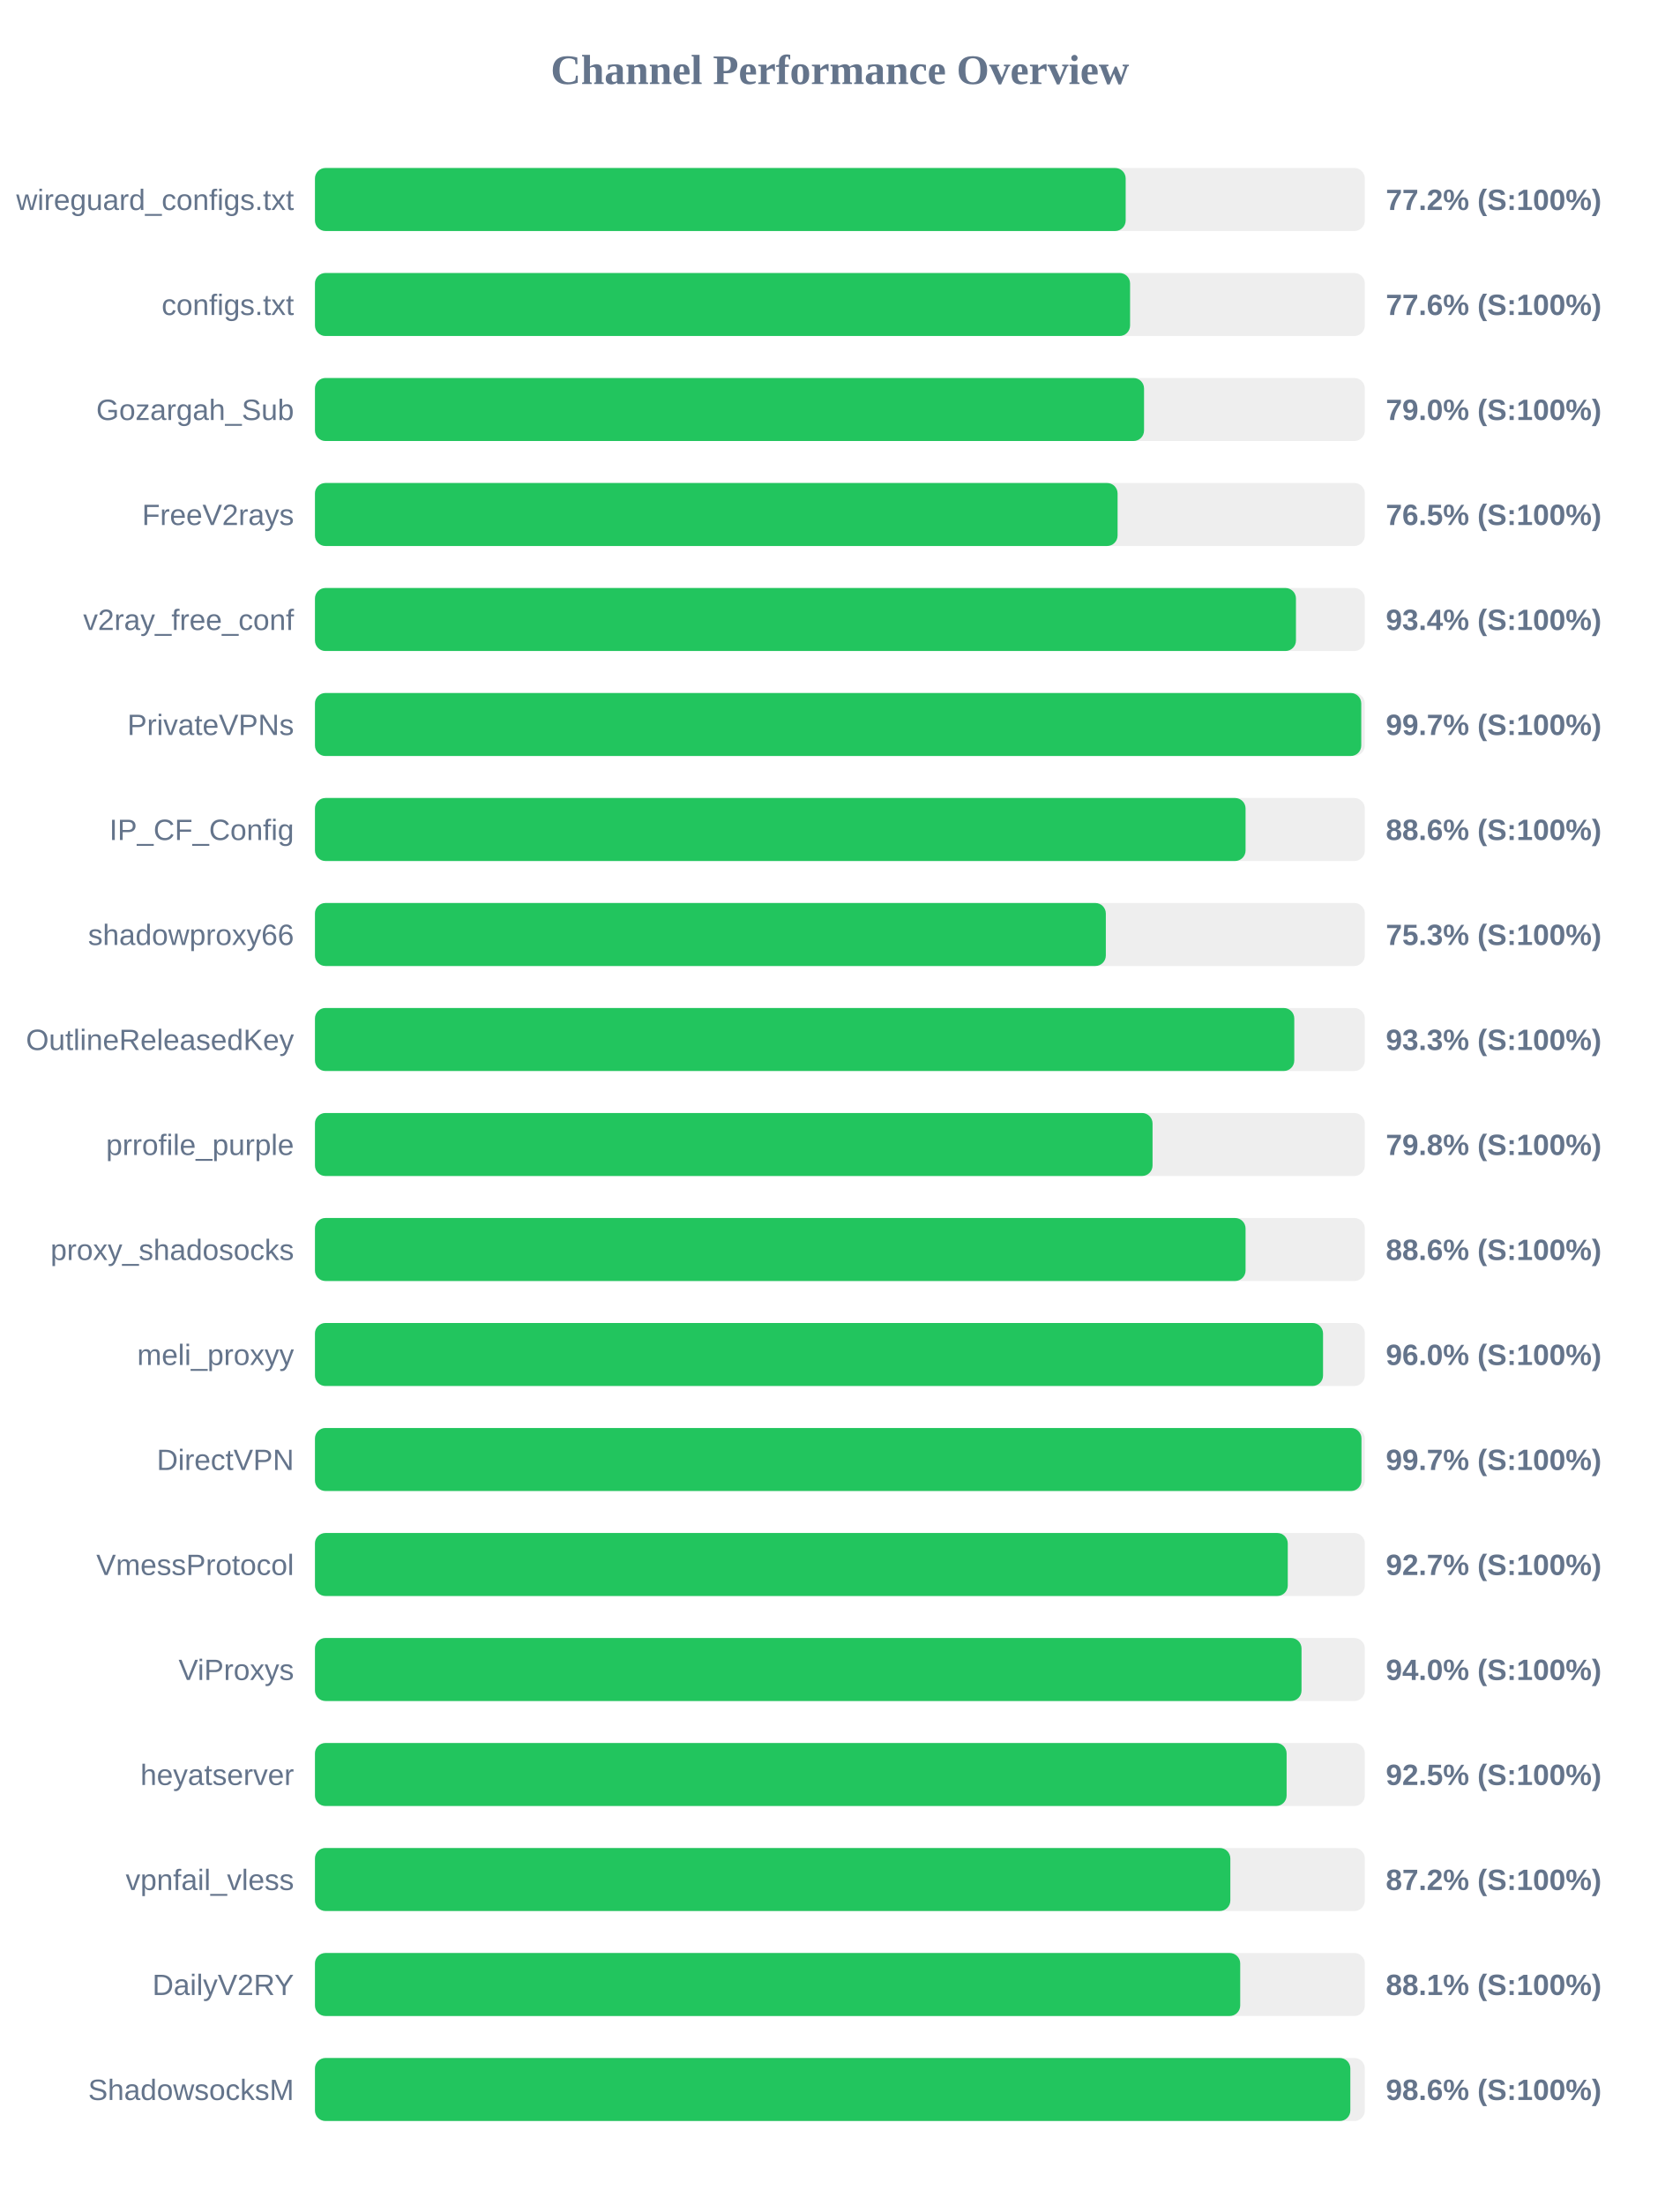
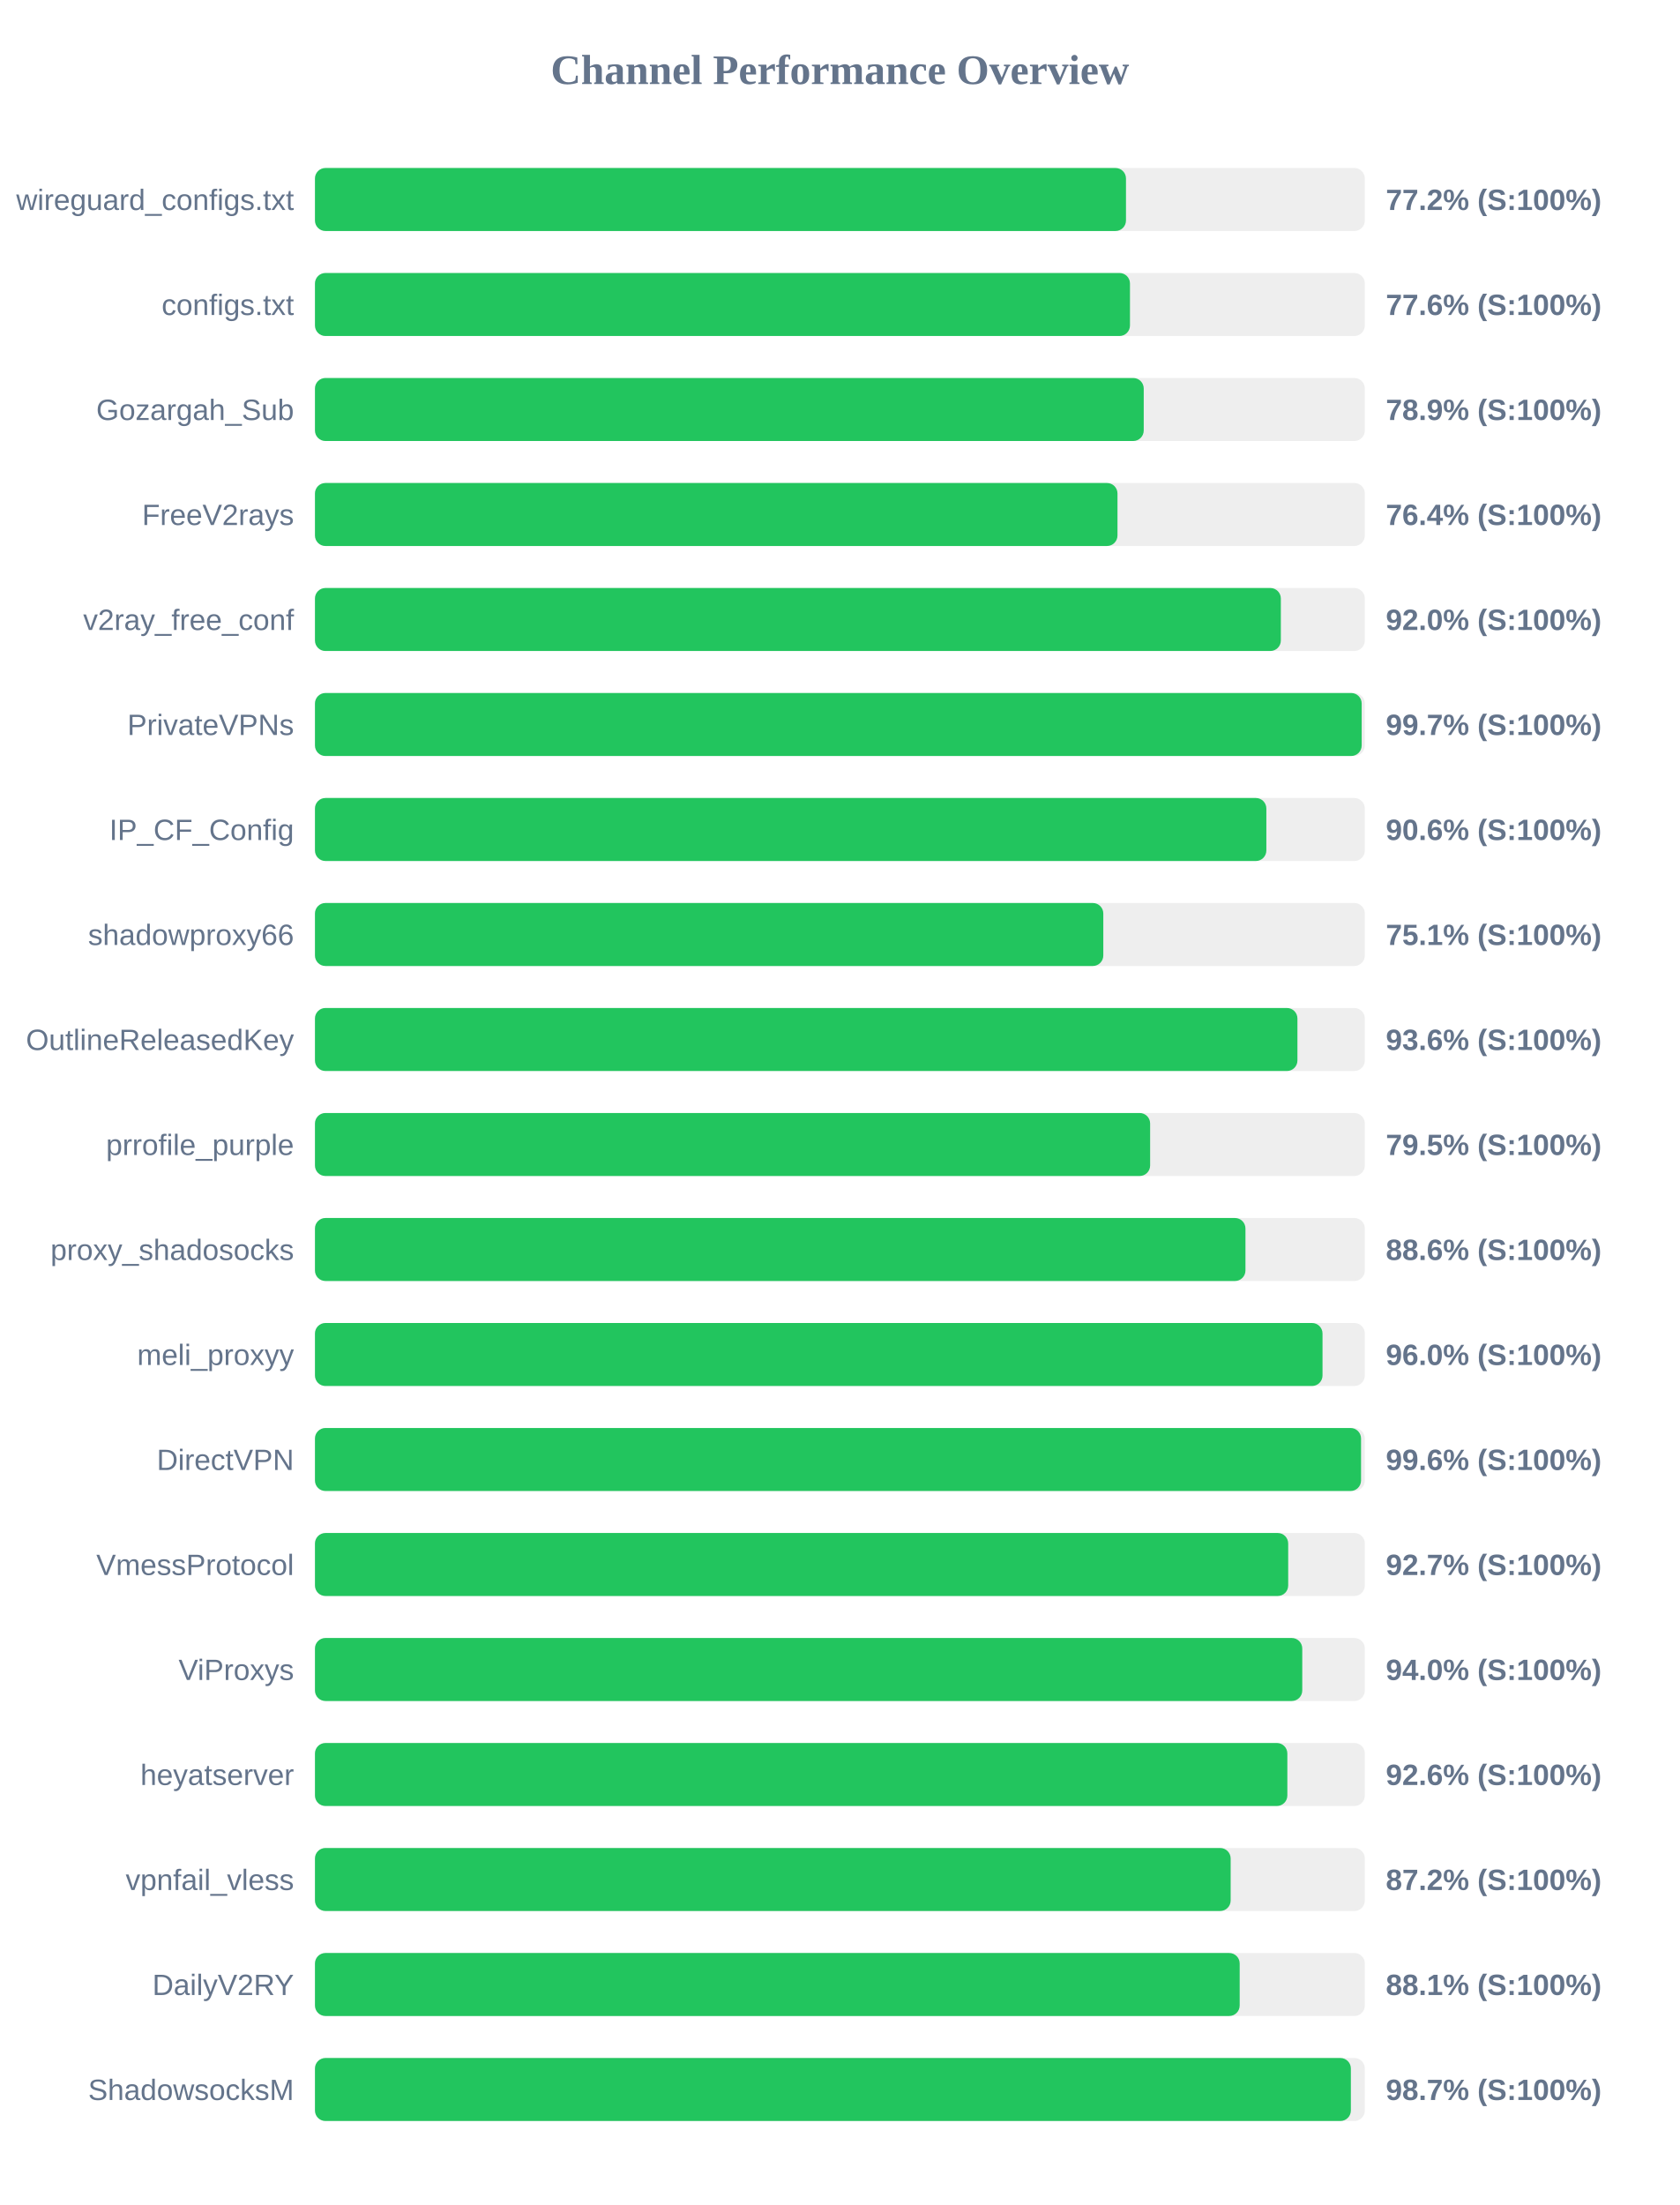
<svg xmlns="http://www.w3.org/2000/svg" width="800" height="1050" version="1.1">
  <style>
        .row { font: 14px Arial; fill: #64748b; }
        .score { font: bold 14px Arial; fill: #64748b; }
    </style>
  <text x="400" y="40" text-anchor="middle" font-size="20px" font-weight="bold" fill="#64748b">Channel Performance Overview</text>
  <rect x="150" y="80" width="500" height="30" fill="#eee" rx="5" />
-   <rect x="150" y="80" width="386.1" height="30" fill="#22c55e" rx="5" />
+   <rect x="150" y="80" width="386.25" height="30" fill="#22c55e" rx="5" />
  <text x="140" y="100" text-anchor="end" class="row">wireguard_configs.txt</text>
  <text x="660" y="100" text-anchor="start" class="score">77.2% (S:100%)</text>
  <rect x="150" y="130" width="500" height="30" fill="#eee" rx="5" />
-   <rect x="150" y="130" width="388.2" height="30" fill="#22c55e" rx="5" />
+   <rect x="150" y="130" width="388.15" height="30" fill="#22c55e" rx="5" />
  <text x="140" y="150" text-anchor="end" class="row">configs.txt</text>
  <text x="660" y="150" text-anchor="start" class="score">77.6% (S:100%)</text>
  <rect x="150" y="180" width="500" height="30" fill="#eee" rx="5" />
-   <rect x="150" y="180" width="394.85" height="30" fill="#22c55e" rx="5" />
+   <rect x="150" y="180" width="394.7" height="30" fill="#22c55e" rx="5" />
  <text x="140" y="200" text-anchor="end" class="row">Gozargah_Sub</text>
-   <text x="660" y="200" text-anchor="start" class="score">79.0% (S:100%)</text>
+   <text x="660" y="200" text-anchor="start" class="score">78.9% (S:100%)</text>
  <rect x="150" y="230" width="500" height="30" fill="#eee" rx="5" />
-   <rect x="150" y="230" width="382.25" height="30" fill="#22c55e" rx="5" />
+   <rect x="150" y="230" width="382.2" height="30" fill="#22c55e" rx="5" />
  <text x="140" y="250" text-anchor="end" class="row">FreeV2rays</text>
-   <text x="660" y="250" text-anchor="start" class="score">76.5% (S:100%)</text>
+   <text x="660" y="250" text-anchor="start" class="score">76.4% (S:100%)</text>
  <rect x="150" y="280" width="500" height="30" fill="#eee" rx="5" />
-   <rect x="150" y="280" width="467.2" height="30" fill="#22c55e" rx="5" />
+   <rect x="150" y="280" width="460.0" height="30" fill="#22c55e" rx="5" />
  <text x="140" y="300" text-anchor="end" class="row">v2ray_free_conf</text>
-   <text x="660" y="300" text-anchor="start" class="score">93.4% (S:100%)</text>
+   <text x="660" y="300" text-anchor="start" class="score">92.0% (S:100%)</text>
  <rect x="150" y="330" width="500" height="30" fill="#eee" rx="5" />
-   <rect x="150" y="330" width="498.3" height="30" fill="#22c55e" rx="5" />
+   <rect x="150" y="330" width="498.5" height="30" fill="#22c55e" rx="5" />
  <text x="140" y="350" text-anchor="end" class="row">PrivateVPNs</text>
  <text x="660" y="350" text-anchor="start" class="score">99.7% (S:100%)</text>
  <rect x="150" y="380" width="500" height="30" fill="#eee" rx="5" />
-   <rect x="150" y="380" width="443.2" height="30" fill="#22c55e" rx="5" />
+   <rect x="150" y="380" width="453.1" height="30" fill="#22c55e" rx="5" />
  <text x="140" y="400" text-anchor="end" class="row">IP_CF_Config</text>
-   <text x="660" y="400" text-anchor="start" class="score">88.6% (S:100%)</text>
+   <text x="660" y="400" text-anchor="start" class="score">90.6% (S:100%)</text>
  <rect x="150" y="430" width="500" height="30" fill="#eee" rx="5" />
-   <rect x="150" y="430" width="376.65" height="30" fill="#22c55e" rx="5" />
+   <rect x="150" y="430" width="375.45" height="30" fill="#22c55e" rx="5" />
  <text x="140" y="450" text-anchor="end" class="row">shadowproxy66</text>
-   <text x="660" y="450" text-anchor="start" class="score">75.3% (S:100%)</text>
+   <text x="660" y="450" text-anchor="start" class="score">75.1% (S:100%)</text>
  <rect x="150" y="480" width="500" height="30" fill="#eee" rx="5" />
-   <rect x="150" y="480" width="466.4" height="30" fill="#22c55e" rx="5" />
+   <rect x="150" y="480" width="467.9" height="30" fill="#22c55e" rx="5" />
  <text x="140" y="500" text-anchor="end" class="row">OutlineReleasedKey</text>
-   <text x="660" y="500" text-anchor="start" class="score">93.3% (S:100%)</text>
+   <text x="660" y="500" text-anchor="start" class="score">93.6% (S:100%)</text>
  <rect x="150" y="530" width="500" height="30" fill="#eee" rx="5" />
-   <rect x="150" y="530" width="398.9" height="30" fill="#22c55e" rx="5" />
+   <rect x="150" y="530" width="397.75" height="30" fill="#22c55e" rx="5" />
  <text x="140" y="550" text-anchor="end" class="row">prrofile_purple</text>
-   <text x="660" y="550" text-anchor="start" class="score">79.8% (S:100%)</text>
+   <text x="660" y="550" text-anchor="start" class="score">79.5% (S:100%)</text>
  <rect x="150" y="580" width="500" height="30" fill="#eee" rx="5" />
-   <rect x="150" y="580" width="443.2" height="30" fill="#22c55e" rx="5" />
+   <rect x="150" y="580" width="443.15" height="30" fill="#22c55e" rx="5" />
  <text x="140" y="600" text-anchor="end" class="row">proxy_shadosocks</text>
  <text x="660" y="600" text-anchor="start" class="score">88.6% (S:100%)</text>
  <rect x="150" y="630" width="500" height="30" fill="#eee" rx="5" />
-   <rect x="150" y="630" width="480.1" height="30" fill="#22c55e" rx="5" />
+   <rect x="150" y="630" width="479.85" height="30" fill="#22c55e" rx="5" />
  <text x="140" y="650" text-anchor="end" class="row">meli_proxyy</text>
  <text x="660" y="650" text-anchor="start" class="score">96.0% (S:100%)</text>
  <rect x="150" y="680" width="500" height="30" fill="#eee" rx="5" />
-   <rect x="150" y="680" width="498.4" height="30" fill="#22c55e" rx="5" />
+   <rect x="150" y="680" width="498.2" height="30" fill="#22c55e" rx="5" />
  <text x="140" y="700" text-anchor="end" class="row">DirectVPN</text>
-   <text x="660" y="700" text-anchor="start" class="score">99.7% (S:100%)</text>
+   <text x="660" y="700" text-anchor="start" class="score">99.6% (S:100%)</text>
  <rect x="150" y="730" width="500" height="30" fill="#eee" rx="5" />
-   <rect x="150" y="730" width="463.3" height="30" fill="#22c55e" rx="5" />
+   <rect x="150" y="730" width="463.5" height="30" fill="#22c55e" rx="5" />
  <text x="140" y="750" text-anchor="end" class="row">VmessProtocol</text>
  <text x="660" y="750" text-anchor="start" class="score">92.7% (S:100%)</text>
  <rect x="150" y="780" width="500" height="30" fill="#eee" rx="5" />
-   <rect x="150" y="780" width="469.85" height="30" fill="#22c55e" rx="5" />
+   <rect x="150" y="780" width="470.2" height="30" fill="#22c55e" rx="5" />
  <text x="140" y="800" text-anchor="end" class="row">ViProxys</text>
  <text x="660" y="800" text-anchor="start" class="score">94.0% (S:100%)</text>
  <rect x="150" y="830" width="500" height="30" fill="#eee" rx="5" />
-   <rect x="150" y="830" width="462.75" height="30" fill="#22c55e" rx="5" />
+   <rect x="150" y="830" width="463.1" height="30" fill="#22c55e" rx="5" />
  <text x="140" y="850" text-anchor="end" class="row">heyatserver</text>
-   <text x="660" y="850" text-anchor="start" class="score">92.5% (S:100%)</text>
+   <text x="660" y="850" text-anchor="start" class="score">92.6% (S:100%)</text>
  <rect x="150" y="880" width="500" height="30" fill="#eee" rx="5" />
-   <rect x="150" y="880" width="435.95" height="30" fill="#22c55e" rx="5" />
+   <rect x="150" y="880" width="436.1" height="30" fill="#22c55e" rx="5" />
  <text x="140" y="900" text-anchor="end" class="row">vpnfail_vless</text>
  <text x="660" y="900" text-anchor="start" class="score">87.2% (S:100%)</text>
  <rect x="150" y="930" width="500" height="30" fill="#eee" rx="5" />
-   <rect x="150" y="930" width="440.65" height="30" fill="#22c55e" rx="5" />
+   <rect x="150" y="930" width="440.4" height="30" fill="#22c55e" rx="5" />
  <text x="140" y="950" text-anchor="end" class="row">DailyV2RY</text>
  <text x="660" y="950" text-anchor="start" class="score">88.1% (S:100%)</text>
  <rect x="150" y="980" width="500" height="30" fill="#eee" rx="5" />
-   <rect x="150" y="980" width="493.1" height="30" fill="#22c55e" rx="5" />
+   <rect x="150" y="980" width="493.35" height="30" fill="#22c55e" rx="5" />
  <text x="140" y="1000" text-anchor="end" class="row">ShadowsocksM</text>
-   <text x="660" y="1000" text-anchor="start" class="score">98.6% (S:100%)</text>
+   <text x="660" y="1000" text-anchor="start" class="score">98.7% (S:100%)</text>
</svg>
